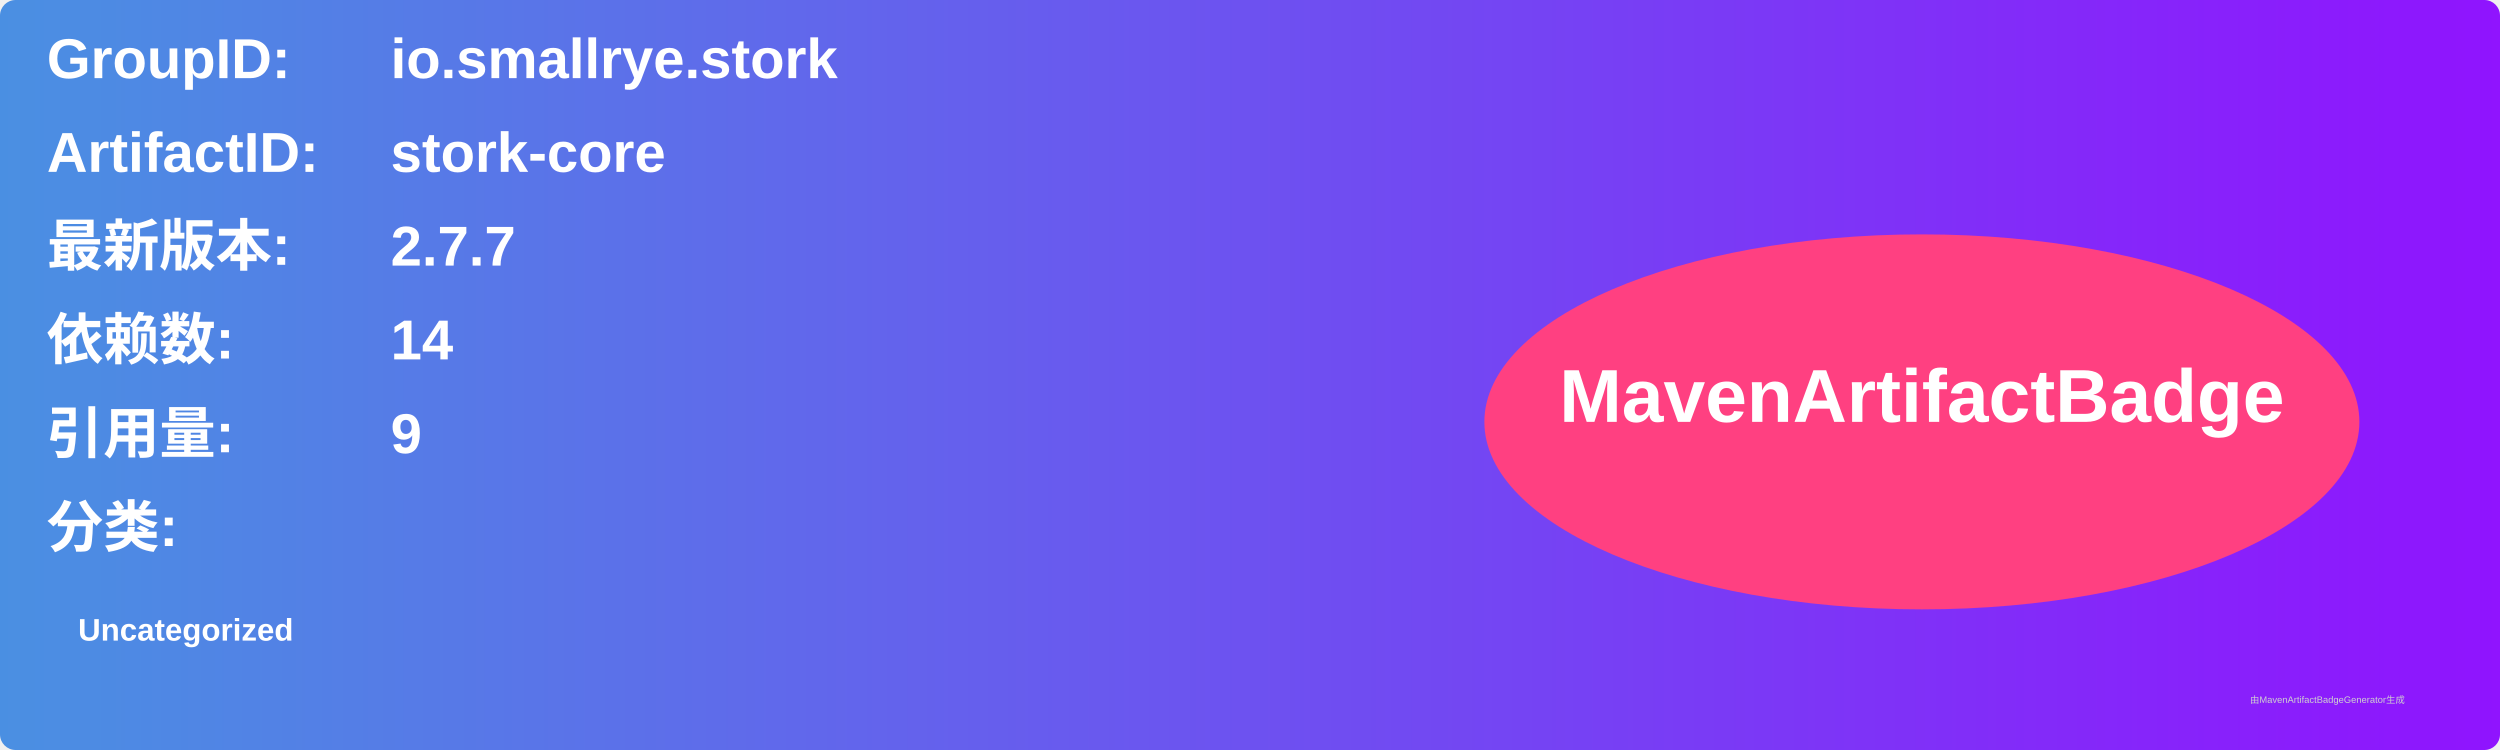
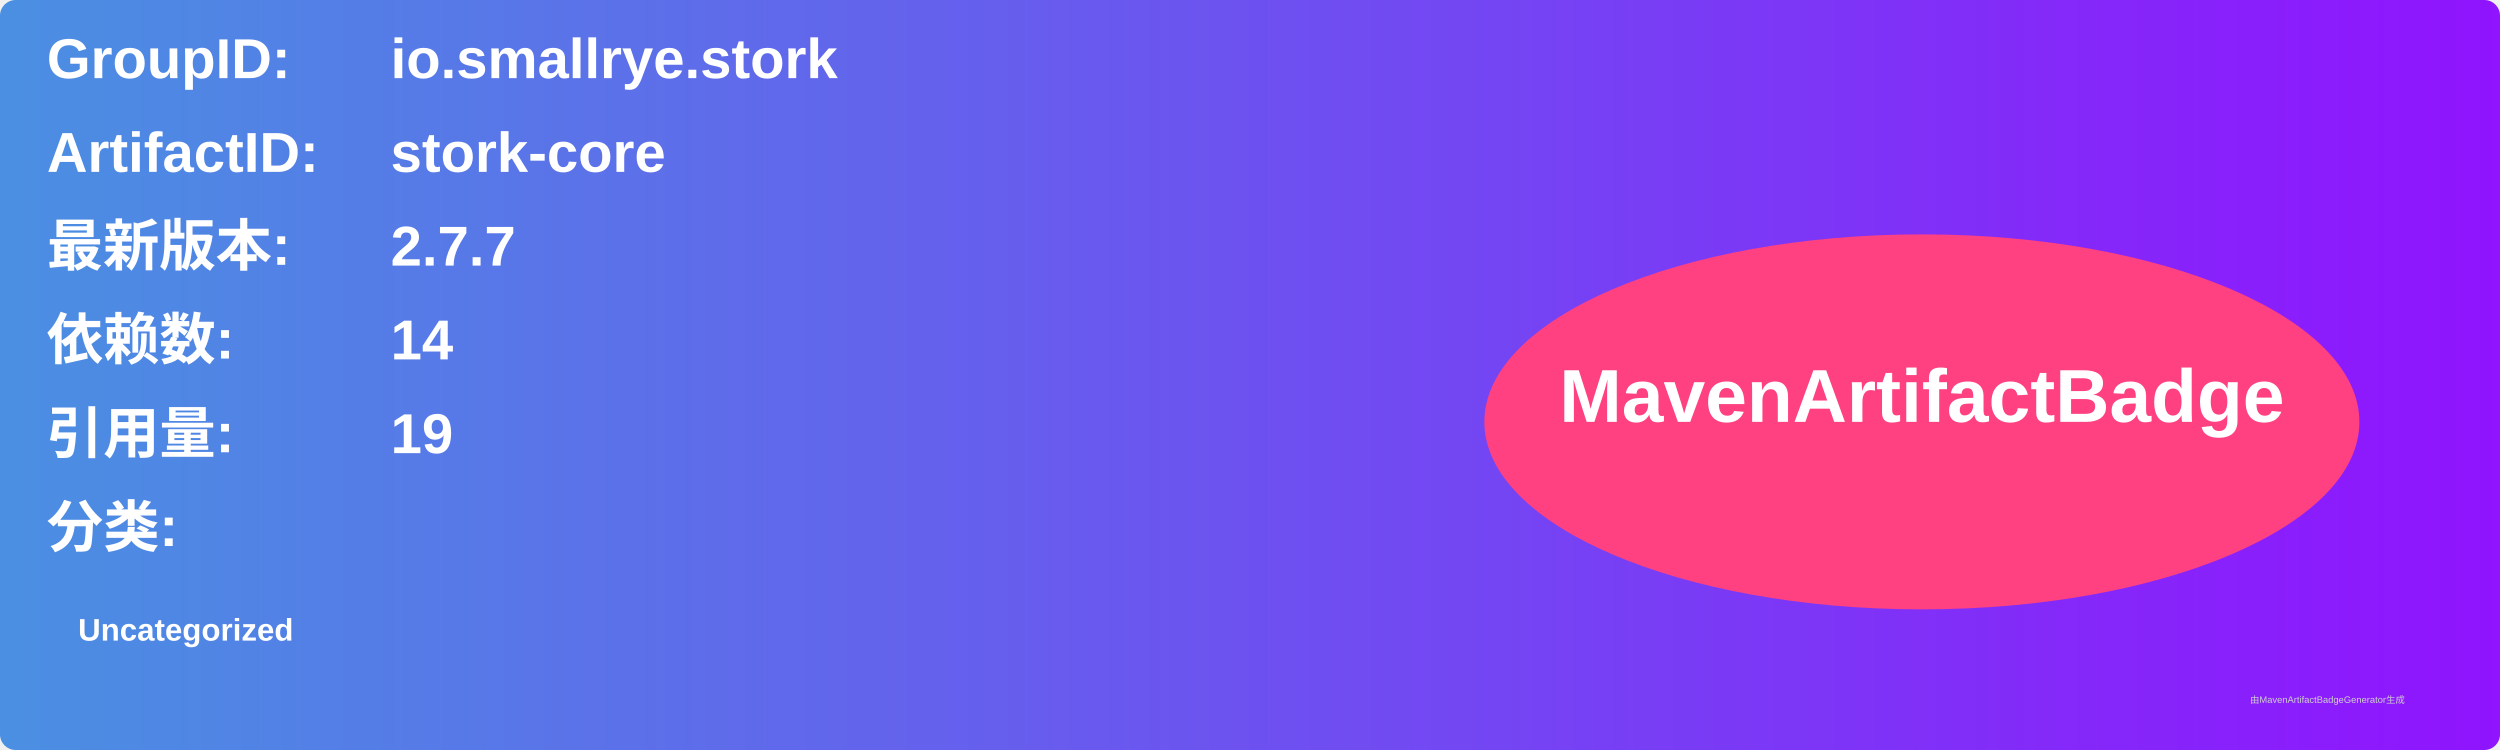
<svg xmlns="http://www.w3.org/2000/svg" width="800" height="240" viewBox="0 0 800 240">
  <linearGradient id="grad" x1="0%" y1="0%" x2="100%" y2="0%">
    <stop offset="0%" stop-color="#4a90e2" />
    <stop offset="100%" stop-color="#9013fe" />
  </linearGradient>
  <rect width="100%" height="100%" rx="5" ry="5" fill="url(#grad)" />
  <g transform="translate(15, 15)">
    <text x="0" y="10" font-family="Arial" font-size="18" fill="white" font-weight="bold" width="260">GroupID:</text>
    <text x="110" y="10" font-family="Arial" font-size="18" fill="white" font-weight="bold" width="460">io.smallrye.stork</text>
    <text x="0" y="40" font-family="Arial" font-size="18" fill="white" font-weight="bold" width="260">ArtifactID:</text>
    <text x="110" y="40" font-family="Arial" font-size="18" fill="white" font-weight="bold" width="460">stork-core</text>
    <text x="0" y="70" font-family="Arial" font-size="18" fill="white" font-weight="bold">最新版本:</text>
    <text x="110" y="70" font-family="Arial" font-size="18" fill="white" font-weight="bold">
      <tspan font-weight="bold">2.7.7</tspan>
    </text>
    <text x="0" y="100" font-family="Arial" font-size="18" fill="white" font-weight="bold">依赖数: </text>
    <text x="110" y="100" font-family="Arial" font-size="18" fill="white">
      <tspan font-weight="bold">14</tspan>
    </text>
    <text x="0" y="130" font-family="Arial" font-size="18" fill="white" font-weight="bold">引用量: </text>
    <text x="110" y="130" font-family="Arial" font-size="18" fill="white">
-       <tspan font-weight="bold">9</tspan>
+       <tspan font-weight="bold">19</tspan>
    </text>
    <text x="0" y="160" font-family="Arial" font-size="18" fill="white" font-weight="bold">分类:</text>
    <text x="10" y="190" font-family="Arial" font-size="10" fill="white">
      <tspan font-weight="bold">Uncategorized</tspan>
    </text>
    <ellipse cx="600" cy="120" rx="140" ry="60" fill="#ff4081" />
    <text x="600" y="120" text-anchor="middle" font-family="Arial" font-size="24" fill="white" font-weight="bold">MavenArtifactBadge</text>
  </g>
  <text x="720" y="225" font-family="Arial" font-size="3" fill="#d0d0d0">由MavenArtifactBadgeGenerator生成</text>
</svg>
